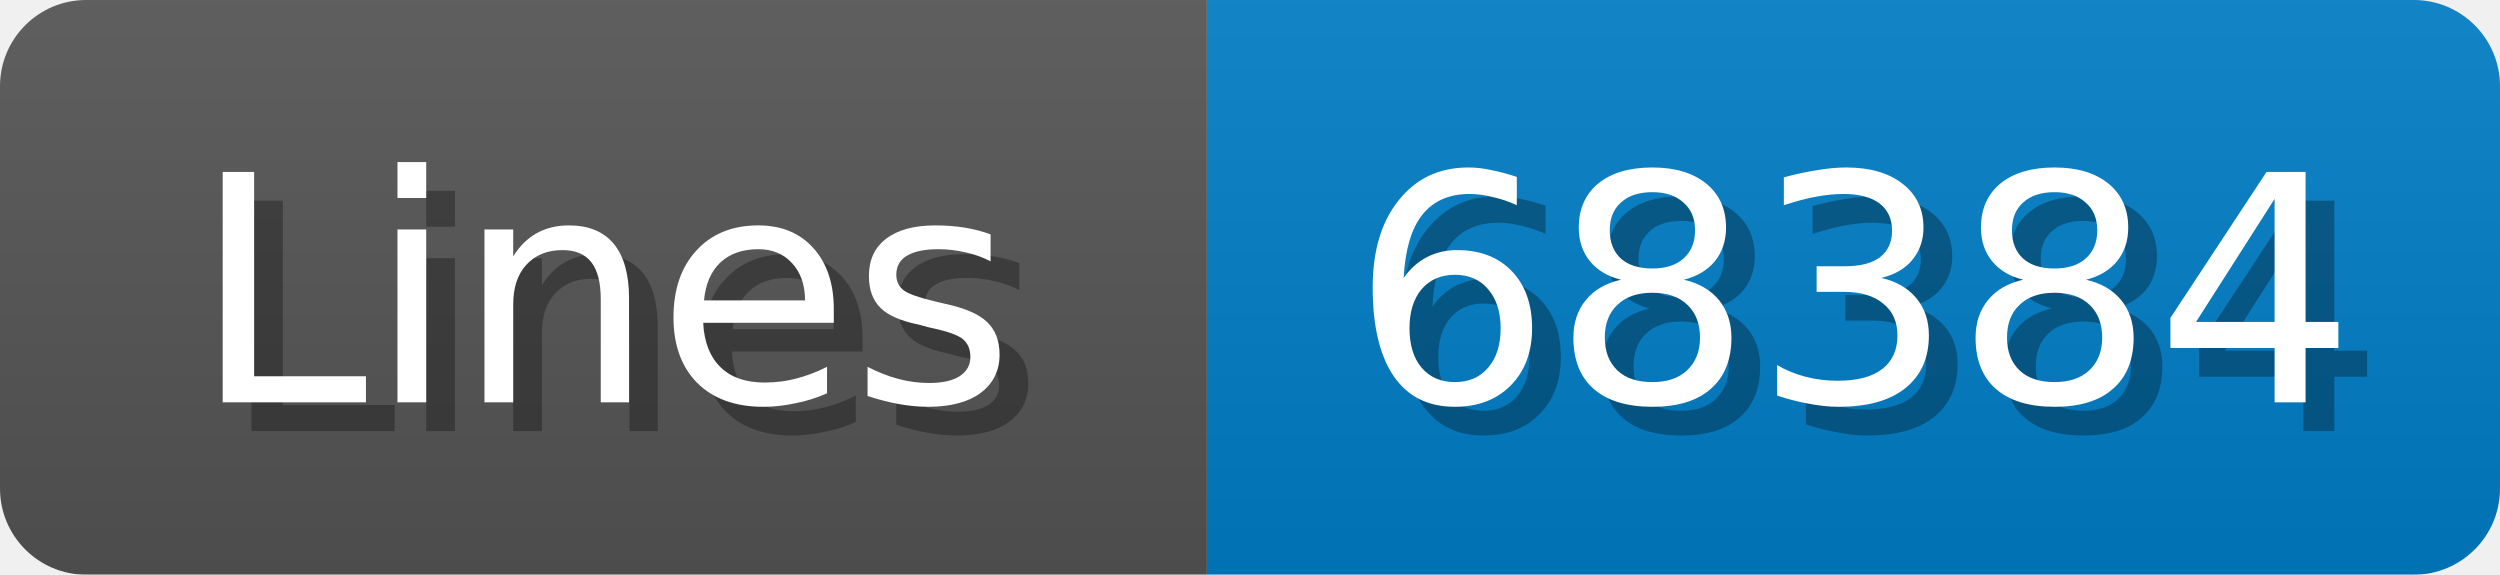
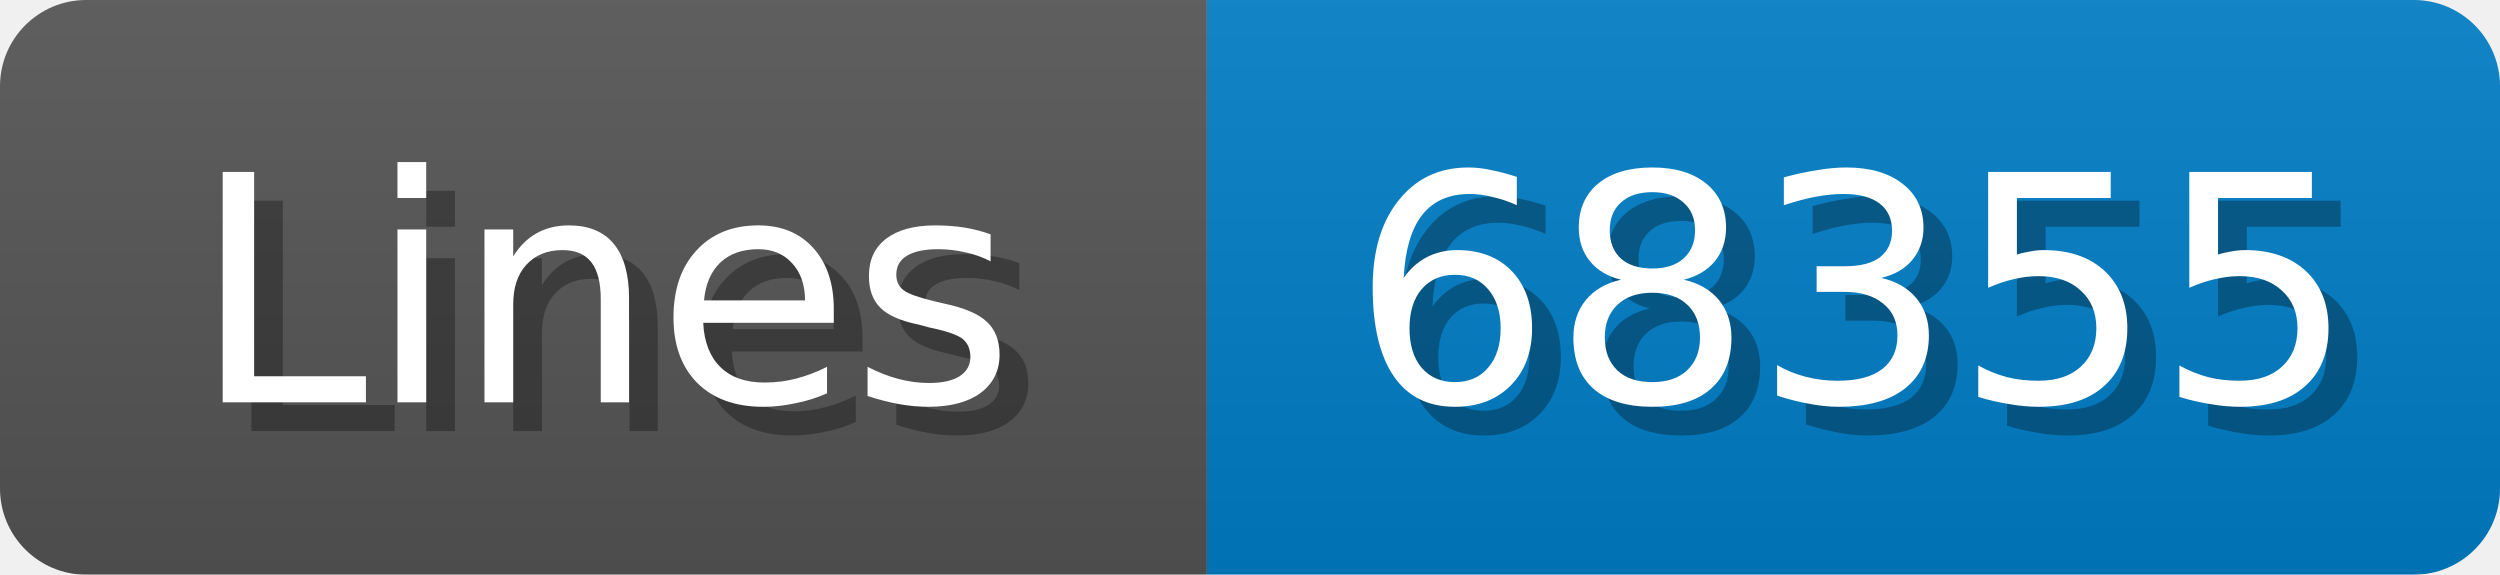
<svg xmlns="http://www.w3.org/2000/svg" width="87" height="20">
  <linearGradient id="b" x2="0" y2="100%">
    <stop offset="0" stop-color="#bbb" stop-opacity=".1" />
    <stop offset="1" stop-opacity=".1" />
  </linearGradient>
  <mask id="anybadge_1">
    <rect width="87" height="20" rx="3" fill="#fff" />
  </mask>
  <g mask="url(#anybadge_1)">
    <path fill="#555" d="M0 0h42v20H0z" />
    <path fill="#007ec6" d="M42 0h45v20H42z" />
    <path fill="url(#b)" d="M0 0h87v20H0z" />
  </g>
  <g fill="#fff" text-anchor="middle" font-family="DejaVu Sans,Verdana,Geneva,sans-serif" font-size="11">
    <text x="22.0" y="15" fill="#010101" fill-opacity=".3">Lines</text>
    <text x="21.0" y="14">Lines</text>
  </g>
  <g fill="#fff" text-anchor="middle" font-family="DejaVu Sans,Verdana,Geneva,sans-serif" font-size="11">
-     <text x="65.5" y="15" fill="#010101" fill-opacity=".3">68384</text>
-     <text x="64.5" y="14">68384</text>
+     <text x="65.5" y="15" fill="#010101" fill-opacity=".3">68355</text>
+     <text x="64.5" y="14">68355</text>
  </g>
</svg>
